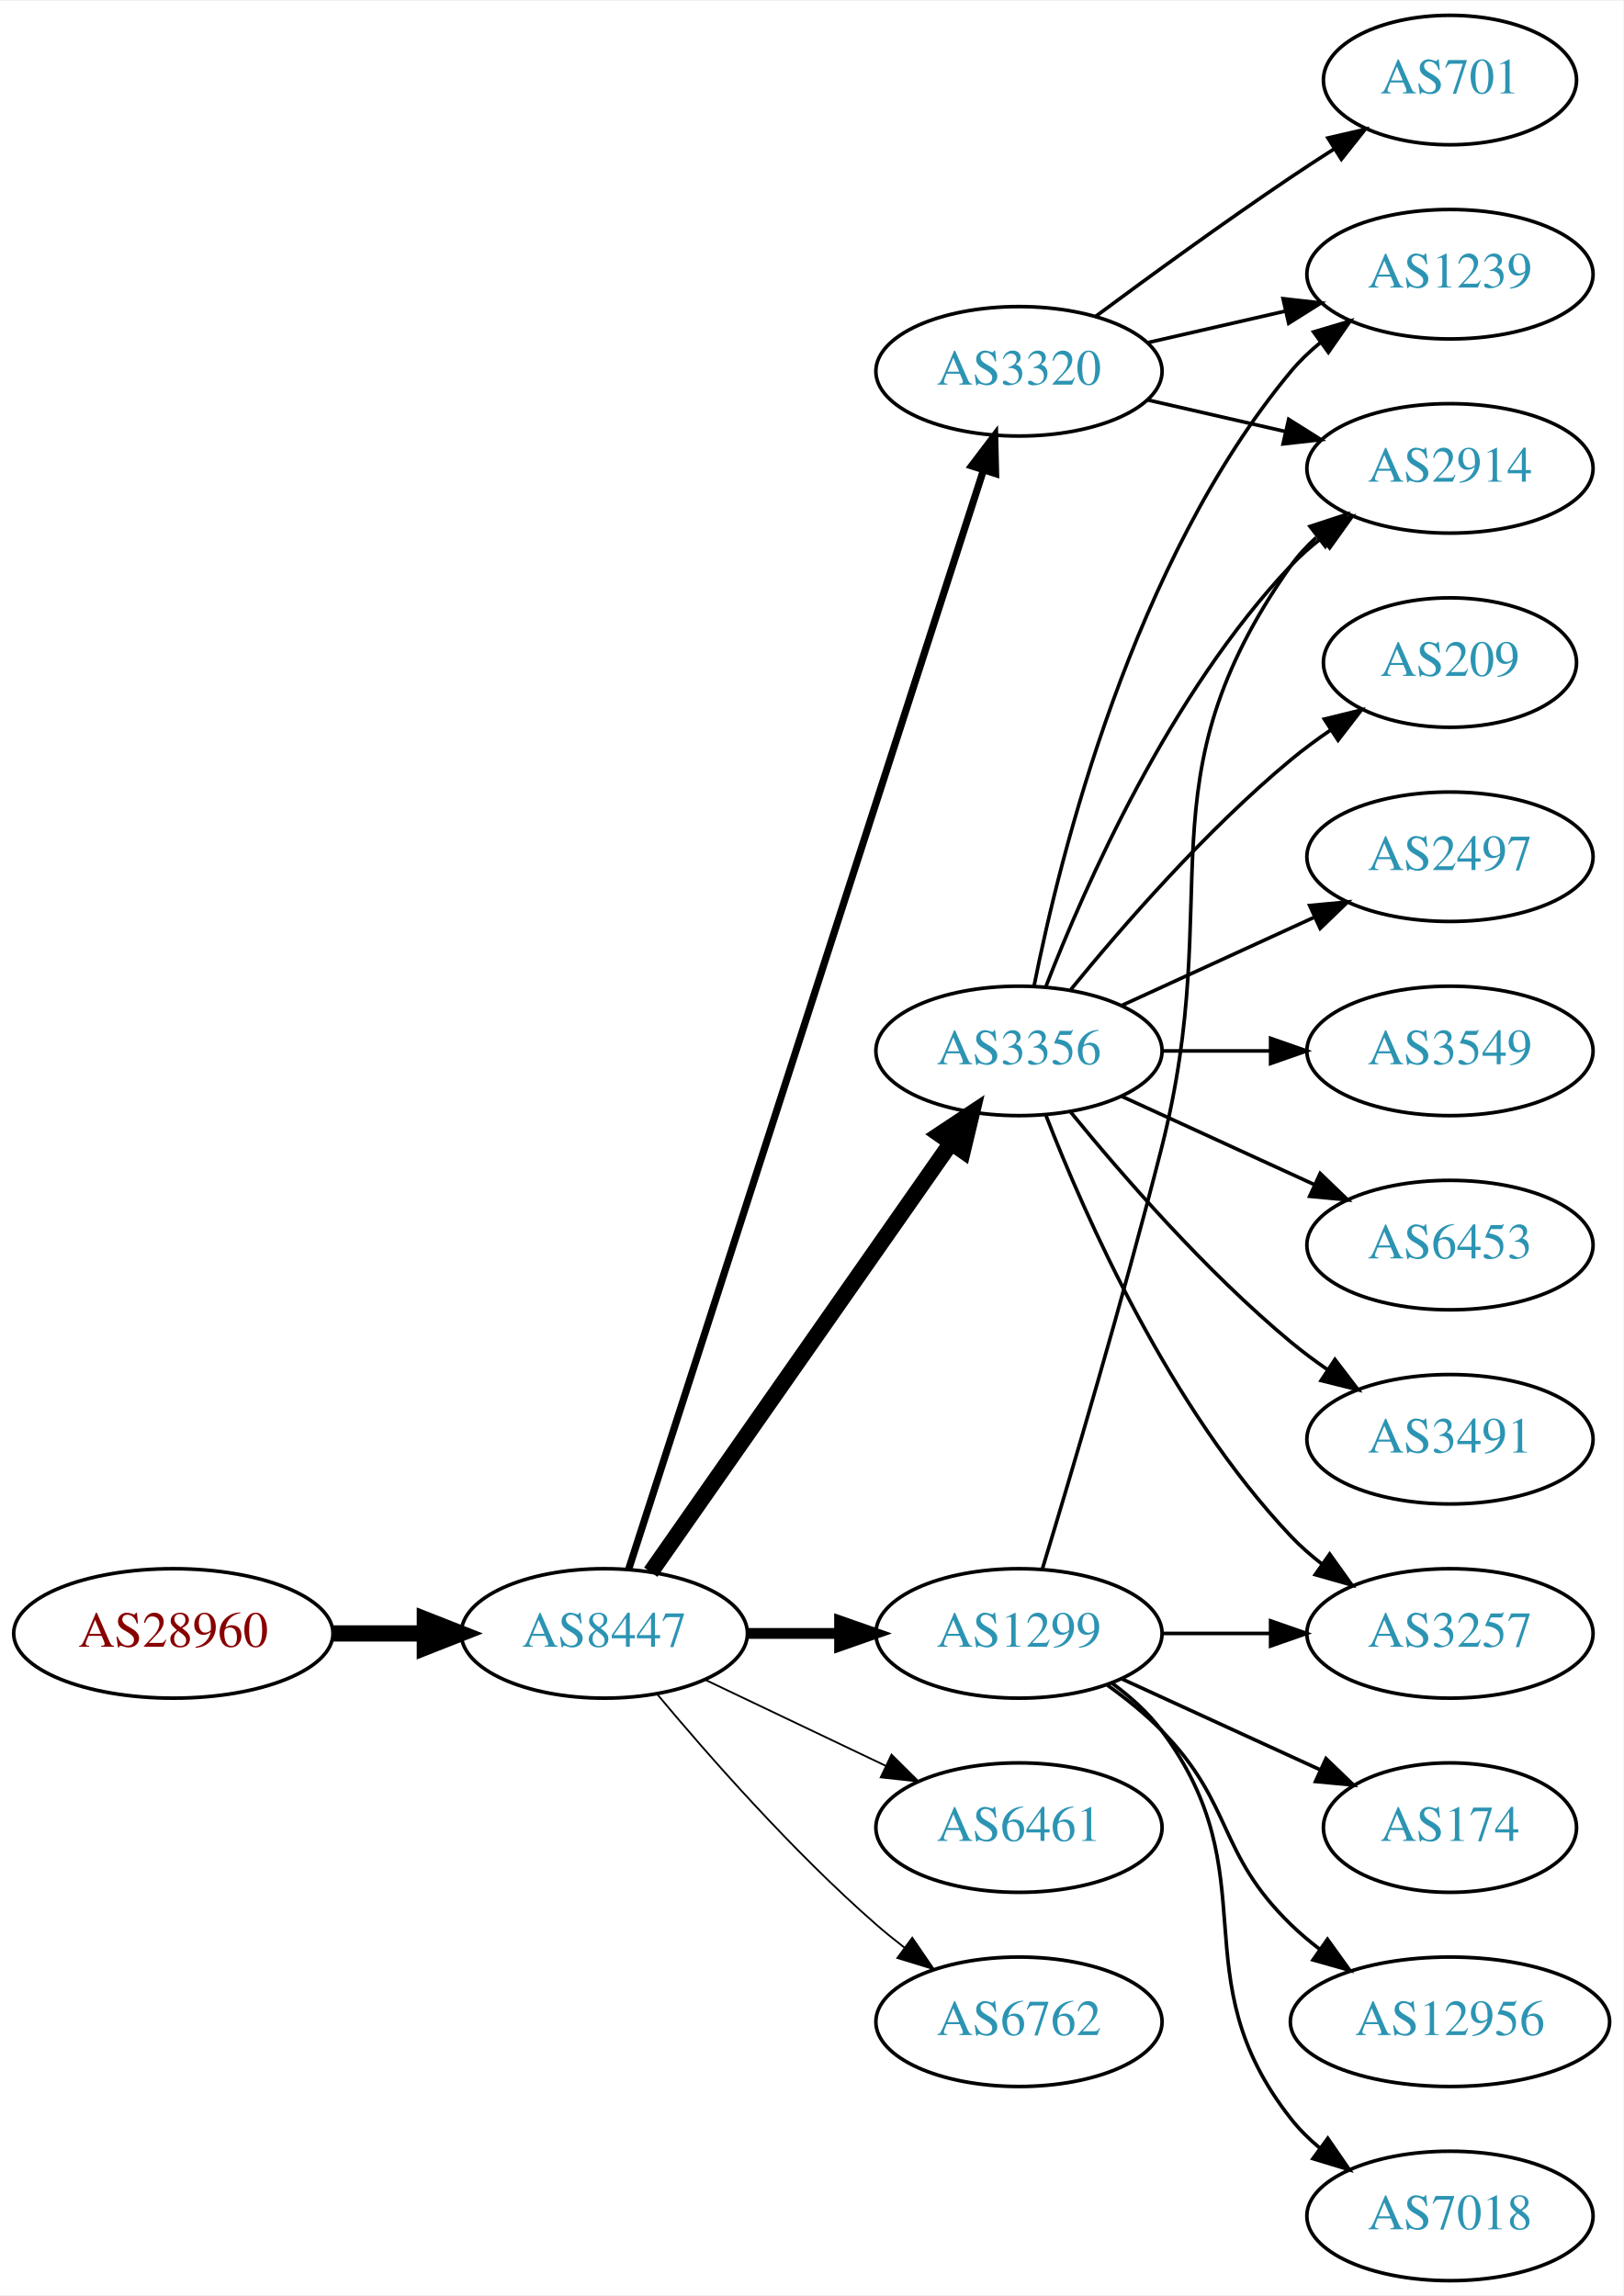
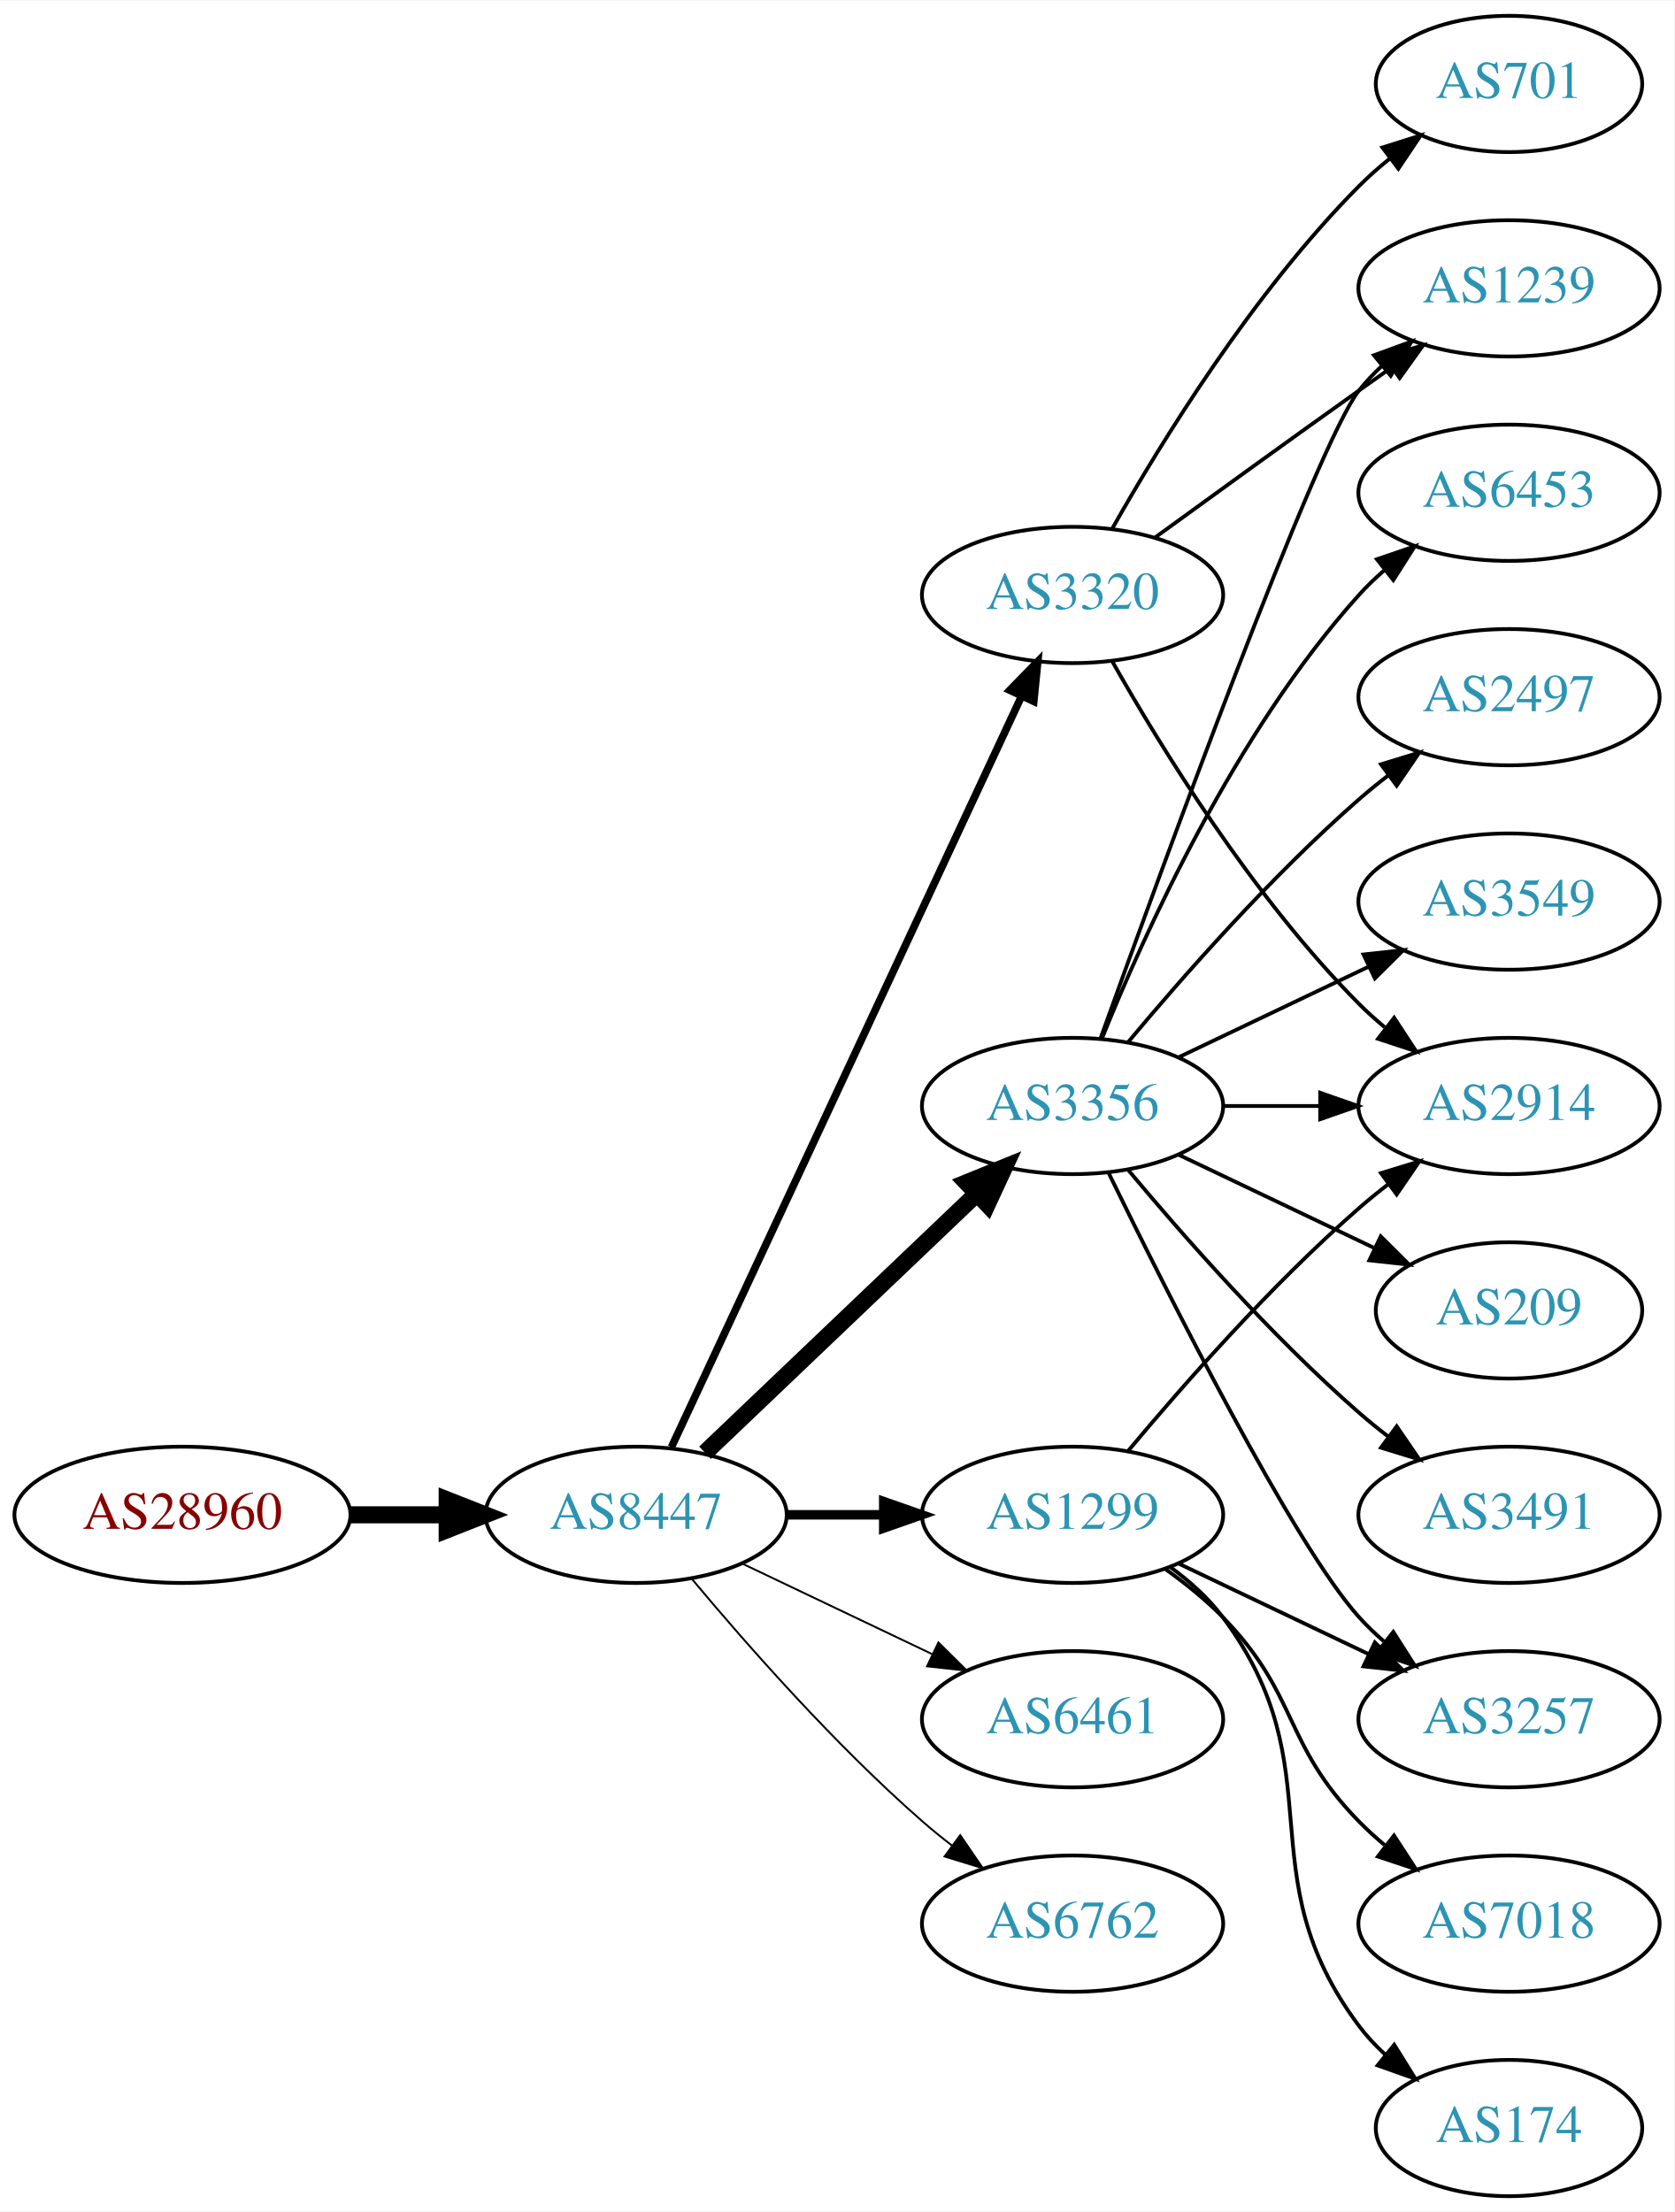
- <svg xmlns="http://www.w3.org/2000/svg" xmlns:xlink="http://www.w3.org/1999/xlink" width="451pt" height="638pt" viewBox="0.00 0.00 451.37 638.00">
-   <g id="graph0" class="graph" transform="scale(1 1) rotate(0) translate(4 634)">
-     <polygon fill="white" stroke="none" points="-4,4 -4,-634 447.37,-634 447.37,4 -4,4" />
+ <svg xmlns="http://www.w3.org/2000/svg" xmlns:xlink="http://www.w3.org/1999/xlink" width="442pt" height="584pt" viewBox="0.00 0.00 442.27 584.00">
+   <g id="graph0" class="graph" transform="scale(1 1) rotate(0) translate(4 580)">
+     <polygon fill="white" stroke="none" points="-4,4 -4,-580 438.271,-580 438.271,4 -4,4" />
    <g id="node1" class="node">
      <g id="a_node1">
        <a xlink:href="/asn/28960" xlink:title="AS28960 ~ Drei-Banken-EDV GmbH [AT]">
          <ellipse fill="#ffffff" stroke="black" cx="44.196" cy="-180" rx="44.393" ry="18" />
          <text text-anchor="middle" x="44.196" y="-176.3" font-family="Times,serif" font-size="14.00" fill="#880000">AS28960</text>
        </a>
      </g>
    </g>
    <g id="node2" class="node">
      <g id="a_node2">
        <a xlink:href="/asn/8447" xlink:title="AS8447 ~ A1 Telekom Austria AG [AT]">
          <ellipse fill="#ffffff" stroke="black" cx="164.039" cy="-180" rx="39.794" ry="18" />
          <text text-anchor="middle" x="164.039" y="-176.3" font-family="Times,serif" font-size="14.00" fill="#2c94b3">AS8447</text>
        </a>
      </g>
    </g>
    <g id="edge1" class="edge">
      <path fill="none" stroke="black" stroke-width="4.5" d="M88.407,-180C96.72,-180 105.482,-180 113.965,-180" />
      <polygon fill="black" stroke="black" stroke-width="4.5" points="114.123,-183.938 124.123,-180 114.123,-176.063 114.123,-183.938" />
    </g>
    <g id="node3" class="node">
      <g id="a_node3">
+         <a xlink:href="/asn/3320" xlink:title="AS3320 ~ DTAG [DE]">
+           <ellipse fill="#ffffff" stroke="black" cx="279.332" cy="-423" rx="39.794" ry="18" />
+           <text text-anchor="middle" x="279.332" y="-419.3" font-family="Times,serif" font-size="14.00" fill="#2c94b3">AS3320</text>
+         </a>
+       </g>
+     </g>
+     <g id="edge2" class="edge">
+       <path fill="none" stroke="black" stroke-width="2" d="M173.369,-197.868C193.059,-240.101 242.559,-346.272 265.849,-396.227" />
+       <polygon fill="black" stroke="black" stroke-width="2" points="262.744,-397.849 270.141,-405.433 269.088,-394.891 262.744,-397.849" />
+     </g>
+     <g id="node4" class="node">
+       <g id="a_node4">
+         <a xlink:href="/asn/3356" xlink:title="AS3356 ~ Level 3 Parent, LLC [US]">
+           <ellipse fill="#ffffff" stroke="black" cx="279.332" cy="-288" rx="39.794" ry="18" />
+           <text text-anchor="middle" x="279.332" y="-284.3" font-family="Times,serif" font-size="14.00" fill="#2c94b3">AS3356</text>
+         </a>
+       </g>
+     </g>
+     <g id="edge3" class="edge">
+       <path fill="none" stroke="black" stroke-width="4.5" d="M182.245,-196.403C201.321,-214.587 232.241,-244.063 253.838,-264.651" />
+       <polygon fill="black" stroke="black" stroke-width="4.5" points="251.379,-267.747 261.334,-271.797 256.813,-262.047 251.379,-267.747" />
+     </g>
+     <g id="node5" class="node">
+       <g id="a_node5">
        <a xlink:href="/asn/1299" xlink:title="AS1299 ~ Telia Carrier [EU]">
          <ellipse fill="#ffffff" stroke="black" cx="279.332" cy="-180" rx="39.794" ry="18" />
          <text text-anchor="middle" x="279.332" y="-176.3" font-family="Times,serif" font-size="14.00" fill="#2c94b3">AS1299</text>
        </a>
      </g>
    </g>
-     <g id="edge2" class="edge">
-       <path fill="none" stroke="black" stroke-width="3" d="M203.711,-180C211.914,-180 220.678,-180 229.21,-180" />
-       <polygon fill="black" stroke="black" stroke-width="3" points="229.449,-183.5 239.449,-180 229.449,-176.5 229.449,-183.5" />
-     </g>
-     <g id="node4" class="node">
-       <g id="a_node4">
-         <a xlink:href="/asn/3356" xlink:title="AS3356 ~ Level 3 Parent, LLC [US]">
-           <ellipse fill="#ffffff" stroke="black" cx="279.332" cy="-342" rx="39.794" ry="18" />
-           <text text-anchor="middle" x="279.332" y="-338.3" font-family="Times,serif" font-size="14.00" fill="#2c94b3">AS3356</text>
-         </a>
-       </g>
-     </g>
-     <g id="edge3" class="edge">
-       <path fill="none" stroke="black" stroke-width="4.5" d="M176.949,-197.031C196.871,-225.517 237.06,-282.985 260.41,-316.374" />
-       <polygon fill="black" stroke="black" stroke-width="4.5" points="257.282,-318.772 266.24,-324.71 263.736,-314.258 257.282,-318.772" />
-     </g>
-     <g id="node5" class="node">
-       <g id="a_node5">
-         <a xlink:href="/asn/3320" xlink:title="AS3320 ~ DTAG [DE]">
-           <ellipse fill="#ffffff" stroke="black" cx="279.332" cy="-531" rx="39.794" ry="18" />
-           <text text-anchor="middle" x="279.332" y="-527.3" font-family="Times,serif" font-size="14.00" fill="#2c94b3">AS3320</text>
-         </a>
-       </g>
-     </g>
    <g id="edge4" class="edge">
-       <path fill="none" stroke="black" stroke-width="2" d="M170.813,-197.889C189.298,-255.16 247.113,-434.279 269.424,-503.403" />
-       <polygon fill="black" stroke="black" stroke-width="2" points="266.167,-504.706 272.569,-513.147 272.828,-502.556 266.167,-504.706" />
+       <path fill="none" stroke="black" stroke-width="2.5" d="M203.711,-180C211.914,-180 220.678,-180 229.21,-180" />
+       <polygon fill="black" stroke="black" stroke-width="2.5" points="229.449,-183.5 239.449,-180 229.449,-176.5 229.449,-183.5" />
    </g>
    <g id="node6" class="node">
      <g id="a_node6">
        <a xlink:href="/asn/6461" xlink:title="AS6461 ~ Zayo Bandwidth [US]">
          <ellipse fill="#ffffff" stroke="black" cx="279.332" cy="-126" rx="39.794" ry="18" />
          <text text-anchor="middle" x="279.332" y="-122.3" font-family="Times,serif" font-size="14.00" fill="#2c94b3">AS6461</text>
        </a>
      </g>
    </g>
    <g id="edge5" class="edge">
      <path fill="none" stroke="black" stroke-width="0.5" d="M192.175,-167.066C207.169,-159.919 225.99,-150.948 242.213,-143.215" />
      <polygon fill="black" stroke="black" stroke-width="0.5" points="243.895,-146.291 251.417,-138.829 240.884,-139.972 243.895,-146.291" />
    </g>
    <g id="node7" class="node">
      <g id="a_node7">
        <a xlink:href="/asn/6762" xlink:title="AS6762 ~ TELECOM ITALIA SPARKLE S.p.A. [IT]">
          <ellipse fill="#ffffff" stroke="black" cx="279.332" cy="-72" rx="39.794" ry="18" />
          <text text-anchor="middle" x="279.332" y="-68.3" font-family="Times,serif" font-size="14.00" fill="#2c94b3">AS6762</text>
        </a>
      </g>
    </g>
    <g id="edge6" class="edge">
      <path fill="none" stroke="black" stroke-width="0.5" d="M178.669,-163.183C192.951,-146.071 216.498,-119.255 239.685,-99 242.151,-96.846 244.789,-94.706 247.487,-92.628" />
      <polygon fill="black" stroke="black" stroke-width="0.5" points="249.66,-95.375 255.641,-86.63 245.512,-89.736 249.66,-95.375" />
    </g>
    <g id="node8" class="node">
      <g id="a_node8">
        <a xlink:href="/asn/2914" xlink:title="AS2914 ~ NTT America, Inc. [US]">
-           <ellipse fill="#ffffff" stroke="black" cx="399.174" cy="-504" rx="39.794" ry="18" />
-           <text text-anchor="middle" x="399.174" y="-500.3" font-family="Times,serif" font-size="14.00" fill="#2c94b3">AS2914</text>
-         </a>
-       </g>
-     </g>
-     <g id="edge20" class="edge">
-       <path fill="none" stroke="black" d="M285.802,-197.814C293.621,-223.554 308.235,-272.705 318.978,-315 337.136,-386.486 312.399,-416.775 354.978,-477 356.969,-479.816 359.356,-482.401 361.972,-484.76" />
-       <polygon fill="black" stroke="black" points="360.271,-487.865 370.34,-491.162 364.525,-482.306 360.271,-487.865" />
+           <ellipse fill="#ffffff" stroke="black" cx="394.625" cy="-288" rx="39.794" ry="18" />
+           <text text-anchor="middle" x="394.625" y="-284.3" font-family="Times,serif" font-size="14.00" fill="#2c94b3">AS2914</text>
+         </a>
+       </g>
+     </g>
+     <g id="edge7" class="edge">
+       <path fill="none" stroke="black" d="M289.791,-405.51C302.573,-382.904 327.005,-343.114 354.978,-315 357.089,-312.879 359.385,-310.812 361.77,-308.829" />
+       <polygon fill="black" stroke="black" points="364.286,-311.31 370.086,-302.444 360.023,-305.758 364.286,-311.31" />
+     </g>
+     <g id="node9" class="node">
+       <g id="a_node9">
+         <a xlink:href="/asn/1239" xlink:title="AS1239 ~ Sprint [US]">
+           <ellipse fill="#ffffff" stroke="black" cx="394.625" cy="-504" rx="39.794" ry="18" />
+           <text text-anchor="middle" x="394.625" y="-500.3" font-family="Times,serif" font-size="14.00" fill="#2c94b3">AS1239</text>
+         </a>
+       </g>
+     </g>
+     <g id="edge8" class="edge">
+       <path fill="none" stroke="black" d="M301.18,-438.222C316.114,-449.091 336.727,-464.025 354.978,-477 357.799,-479.005 360.742,-481.085 363.69,-483.159" />
+       <polygon fill="black" stroke="black" points="361.717,-486.05 371.914,-488.926 365.736,-480.319 361.717,-486.05" />
+     </g>
+     <g id="node10" class="node">
+       <g id="a_node10">
+         <a xlink:href="/asn/701" xlink:title="AS701 ~ UUNET [US]">
+           <ellipse fill="#ffffff" stroke="black" cx="394.625" cy="-558" rx="35.194" ry="18" />
+           <text text-anchor="middle" x="394.625" y="-554.3" font-family="Times,serif" font-size="14.00" fill="#2c94b3">AS701</text>
+         </a>
+       </g>
+     </g>
+     <g id="edge9" class="edge">
+       <path fill="none" stroke="black" d="M289.791,-440.49C302.573,-463.096 327.005,-502.886 354.978,-531 357.478,-533.513 360.239,-535.949 363.1,-538.261" />
+       <polygon fill="black" stroke="black" points="361.198,-541.21 371.297,-544.413 365.401,-535.611 361.198,-541.21" />
+     </g>
+     <g id="edge13" class="edge">
+       <path fill="none" stroke="black" d="M319.004,-288C327.207,-288 335.971,-288 344.503,-288" />
+       <polygon fill="black" stroke="black" points="344.742,-291.5 354.742,-288 344.742,-284.5 344.742,-291.5" />
+     </g>
+     <g id="edge17" class="edge">
+       <path fill="none" stroke="black" d="M286.705,-305.825C302.646,-350.151 343.771,-462.812 354.978,-477 356.785,-479.288 358.838,-481.462 361.033,-483.51" />
+       <polygon fill="black" stroke="black" points="358.944,-486.323 368.893,-489.966 363.387,-480.914 358.944,-486.323" />
+     </g>
+     <g id="node11" class="node">
+       <g id="a_node11">
+         <a xlink:href="/asn/209" xlink:title="AS209 ~ CenturyLink Communications, LLC [US]">
+           <ellipse fill="#ffffff" stroke="black" cx="394.625" cy="-234" rx="35.194" ry="18" />
+           <text text-anchor="middle" x="394.625" y="-230.3" font-family="Times,serif" font-size="14.00" fill="#2c94b3">AS209</text>
+         </a>
+       </g>
+     </g>
+     <g id="edge10" class="edge">
+       <path fill="none" stroke="black" d="M307.468,-275.066C322.9,-267.71 342.385,-258.423 358.92,-250.541" />
+       <polygon fill="black" stroke="black" points="360.741,-253.551 368.262,-246.089 357.729,-247.232 360.741,-253.551" />
    </g>
    <g id="node12" class="node">
      <g id="a_node12">
+         <a xlink:href="/asn/3491" xlink:title="AS3491 ~ PCCW Global, Inc. [US]">
+           <ellipse fill="#ffffff" stroke="black" cx="394.625" cy="-180" rx="39.794" ry="18" />
+           <text text-anchor="middle" x="394.625" y="-176.3" font-family="Times,serif" font-size="14.00" fill="#2c94b3">AS3491</text>
+         </a>
+       </g>
+     </g>
+     <g id="edge11" class="edge">
+       <path fill="none" stroke="black" d="M293.962,-271.183C308.244,-254.071 331.791,-227.255 354.978,-207 357.444,-204.846 360.082,-202.706 362.78,-200.628" />
+       <polygon fill="black" stroke="black" points="364.953,-203.375 370.934,-194.63 360.805,-197.736 364.953,-203.375" />
+     </g>
+     <g id="node13" class="node">
+       <g id="a_node13">
        <a xlink:href="/asn/3257" xlink:title="AS3257 ~ GTT [DE]">
-           <ellipse fill="#ffffff" stroke="black" cx="399.174" cy="-180" rx="39.794" ry="18" />
-           <text text-anchor="middle" x="399.174" y="-176.3" font-family="Times,serif" font-size="14.00" fill="#2c94b3">AS3257</text>
-         </a>
-       </g>
-     </g>
-     <g id="edge18" class="edge">
-       <path fill="none" stroke="black" d="M319.244,-180C328.798,-180 339.147,-180 349.11,-180" />
-       <polygon fill="black" stroke="black" points="349.302,-183.5 359.302,-180 349.302,-176.5 349.302,-183.5" />
+           <ellipse fill="#ffffff" stroke="black" cx="394.625" cy="-126" rx="39.794" ry="18" />
+           <text text-anchor="middle" x="394.625" y="-122.3" font-family="Times,serif" font-size="14.00" fill="#2c94b3">AS3257</text>
+         </a>
+       </g>
+     </g>
+     <g id="edge12" class="edge">
+       <path fill="none" stroke="black" d="M288.769,-270.489C304.388,-238.491 337.774,-172.107 354.978,-153 356.98,-150.776 359.199,-148.637 361.532,-146.603" />
+       <polygon fill="black" stroke="black" points="364.062,-149.065 369.751,-140.127 359.73,-143.567 364.062,-149.065" />
+     </g>
+     <g id="node14" class="node">
+       <g id="a_node14">
+         <a xlink:href="/asn/6453" xlink:title="AS6453 ~ TATA COMMUNICATIONS (AMERICA) INC [US]">
+           <ellipse fill="#ffffff" stroke="black" cx="394.625" cy="-450" rx="39.794" ry="18" />
+           <text text-anchor="middle" x="394.625" y="-446.3" font-family="Times,serif" font-size="14.00" fill="#2c94b3">AS6453</text>
+         </a>
+       </g>
+     </g>
+     <g id="edge14" class="edge">
+       <path fill="none" stroke="black" d="M287.079,-305.787C298.13,-333.243 322.184,-386.578 354.978,-423 356.98,-425.224 359.199,-427.363 361.532,-429.397" />
+       <polygon fill="black" stroke="black" points="359.73,-432.433 369.751,-435.873 364.062,-426.935 359.73,-432.433" />
+     </g>
+     <g id="node15" class="node">
+       <g id="a_node15">
+         <a xlink:href="/asn/2497" xlink:title="AS2497 ~ Internet Initiative Japan Inc. [JP]">
+           <ellipse fill="#ffffff" stroke="black" cx="394.625" cy="-396" rx="39.794" ry="18" />
+           <text text-anchor="middle" x="394.625" y="-392.3" font-family="Times,serif" font-size="14.00" fill="#2c94b3">AS2497</text>
+         </a>
+       </g>
+     </g>
+     <g id="edge15" class="edge">
+       <path fill="none" stroke="black" d="M293.962,-304.817C308.244,-321.929 331.791,-348.745 354.978,-369 357.444,-371.154 360.082,-373.294 362.78,-375.372" />
+       <polygon fill="black" stroke="black" points="360.805,-378.264 370.934,-381.37 364.953,-372.625 360.805,-378.264" />
+     </g>
+     <g id="node16" class="node">
+       <g id="a_node16">
+         <a xlink:href="/asn/3549" xlink:title="AS3549 ~ Level 3 Parent, LLC [US]">
+           <ellipse fill="#ffffff" stroke="black" cx="394.625" cy="-342" rx="39.794" ry="18" />
+           <text text-anchor="middle" x="394.625" y="-338.3" font-family="Times,serif" font-size="14.00" fill="#2c94b3">AS3549</text>
+         </a>
+       </g>
+     </g>
+     <g id="edge16" class="edge">
+       <path fill="none" stroke="black" d="M307.468,-300.934C322.462,-308.081 341.283,-317.052 357.506,-324.785" />
+       <polygon fill="black" stroke="black" points="356.177,-328.028 366.71,-329.171 359.188,-321.709 356.177,-328.028" />
+     </g>
+     <g id="edge21" class="edge">
+       <path fill="none" stroke="black" d="M293.962,-196.817C308.244,-213.929 331.791,-240.745 354.978,-261 357.444,-263.154 360.082,-265.294 362.78,-267.372" />
+       <polygon fill="black" stroke="black" points="360.805,-270.264 370.934,-273.37 364.953,-264.625 360.805,-270.264" />
+     </g>
+     <g id="edge19" class="edge">
+       <path fill="none" stroke="black" d="M307.468,-167.066C322.462,-159.919 341.283,-150.948 357.506,-143.215" />
+       <polygon fill="black" stroke="black" points="359.188,-146.291 366.71,-138.829 356.177,-139.972 359.188,-146.291" />
    </g>
    <g id="node17" class="node">
      <g id="a_node17">
        <a xlink:href="/asn/174" xlink:title="AS174 ~ Cogent Communications [US]">
-           <ellipse fill="#ffffff" stroke="black" cx="399.174" cy="-126" rx="35.194" ry="18" />
-           <text text-anchor="middle" x="399.174" y="-122.3" font-family="Times,serif" font-size="14.00" fill="#2c94b3">AS174</text>
-         </a>
-       </g>
-     </g>
-     <g id="edge19" class="edge">
-       <path fill="none" stroke="black" d="M307.96,-167.339C324.377,-159.817 345.358,-150.202 362.955,-142.139" />
-       <polygon fill="black" stroke="black" points="364.7,-145.189 372.332,-137.842 361.783,-138.826 364.7,-145.189" />
+           <ellipse fill="#ffffff" stroke="black" cx="394.625" cy="-18" rx="35.194" ry="18" />
+           <text text-anchor="middle" x="394.625" y="-14.3" font-family="Times,serif" font-size="14.00" fill="#2c94b3">AS174</text>
+         </a>
+       </g>
+     </g>
+     <g id="edge18" class="edge">
+       <path fill="none" stroke="black" d="M305.262,-166.118C310.338,-162.389 315.256,-157.984 318.978,-153 349.249,-112.458 324.707,-85.542 354.978,-45 356.986,-42.311 359.342,-39.791 361.883,-37.455" />
+       <polygon fill="black" stroke="black" points="364.297,-40.004 369.898,-31.011 359.912,-34.548 364.297,-40.004" />
    </g>
    <g id="node18" class="node">
      <g id="a_node18">
-         <a xlink:href="/asn/12956" xlink:title="AS12956 ~ TELXIUS [ES]">
-           <ellipse fill="#ffffff" stroke="black" cx="399.174" cy="-72" rx="44.393" ry="18" />
-           <text text-anchor="middle" x="399.174" y="-68.3" font-family="Times,serif" font-size="14.00" fill="#2c94b3">AS12956</text>
-         </a>
-       </g>
-     </g>
-     <g id="edge21" class="edge">
-       <path fill="none" stroke="black" d="M303.926,-165.611C309.182,-161.852 314.513,-157.563 318.978,-153 339.151,-132.383 334.285,-119.094 354.978,-99 357.464,-96.586 360.202,-94.278 363.055,-92.1" />
-       <polygon fill="black" stroke="black" points="365.11,-94.934 371.291,-86.329 361.092,-89.202 365.11,-94.934" />
-     </g>
-     <g id="node19" class="node">
-       <g id="a_node19">
        <a xlink:href="/asn/7018" xlink:title="AS7018 ~ AT&amp;T Services, Inc. [US]">
-           <ellipse fill="#ffffff" stroke="black" cx="399.174" cy="-18" rx="39.794" ry="18" />
-           <text text-anchor="middle" x="399.174" y="-14.3" font-family="Times,serif" font-size="14.00" fill="#2c94b3">AS7018</text>
-         </a>
-       </g>
-     </g>
-     <g id="edge22" class="edge">
-       <path fill="none" stroke="black" d="M305.262,-166.118C310.338,-162.389 315.256,-157.984 318.978,-153 349.249,-112.458 323.679,-84.754 354.978,-45 357.303,-42.047 360.047,-39.33 363.006,-36.853" />
-       <polygon fill="black" stroke="black" points="365.199,-39.585 371.203,-30.855 361.065,-33.936 365.199,-39.585" />
-     </g>
-     <g id="edge7" class="edge">
-       <path fill="none" stroke="black" d="M286.855,-359.994C297.605,-387.728 321.262,-441.429 354.978,-477 357.564,-479.728 360.481,-482.294 363.55,-484.677" />
-       <polygon fill="black" stroke="black" points="361.704,-487.658 371.898,-490.543 365.728,-481.93 361.704,-487.658" />
-     </g>
-     <g id="node9" class="node">
-       <g id="a_node9">
-         <a xlink:href="/asn/209" xlink:title="AS209 ~ CenturyLink Communications, LLC [US]">
-           <ellipse fill="#ffffff" stroke="black" cx="399.174" cy="-450" rx="35.194" ry="18" />
-           <text text-anchor="middle" x="399.174" y="-446.3" font-family="Times,serif" font-size="14.00" fill="#2c94b3">AS209</text>
-         </a>
-       </g>
-     </g>
-     <g id="edge8" class="edge">
-       <path fill="none" stroke="black" d="M293.751,-359.065C307.865,-376.375 331.28,-403.345 354.978,-423 358.441,-425.872 362.234,-428.669 366.088,-431.308" />
-       <polygon fill="black" stroke="black" points="364.231,-434.275 374.521,-436.797 368.05,-428.408 364.231,-434.275" />
-     </g>
-     <g id="node10" class="node">
-       <g id="a_node10">
-         <a xlink:href="/asn/1239" xlink:title="AS1239 ~ Sprint [US]">
-           <ellipse fill="#ffffff" stroke="black" cx="399.174" cy="-558" rx="39.794" ry="18" />
-           <text text-anchor="middle" x="399.174" y="-554.3" font-family="Times,serif" font-size="14.00" fill="#2c94b3">AS1239</text>
-         </a>
-       </g>
-     </g>
-     <g id="edge9" class="edge">
-       <path fill="none" stroke="black" d="M283.53,-360.073C290.694,-396.141 310.968,-478.125 354.978,-531 357.383,-533.889 360.179,-536.563 363.172,-539.013" />
-       <polygon fill="black" stroke="black" points="361.26,-541.95 371.415,-544.973 365.361,-536.277 361.26,-541.95" />
-     </g>
-     <g id="node11" class="node">
-       <g id="a_node11">
-         <a xlink:href="/asn/2497" xlink:title="AS2497 ~ Internet Initiative Japan Inc. [JP]">
-           <ellipse fill="#ffffff" stroke="black" cx="399.174" cy="-396" rx="39.794" ry="18" />
-           <text text-anchor="middle" x="399.174" y="-392.3" font-family="Times,serif" font-size="14.00" fill="#2c94b3">AS2497</text>
-         </a>
-       </g>
-     </g>
-     <g id="edge10" class="edge">
-       <path fill="none" stroke="black" d="M307.96,-354.661C323.917,-361.973 344.188,-371.261 361.471,-379.181" />
-       <polygon fill="black" stroke="black" points="360.169,-382.435 370.718,-383.419 363.085,-376.071 360.169,-382.435" />
-     </g>
-     <g id="edge11" class="edge">
-       <path fill="none" stroke="black" d="M286.855,-324.006C297.605,-296.272 321.262,-242.571 354.978,-207 357.564,-204.272 360.481,-201.706 363.55,-199.323" />
-       <polygon fill="black" stroke="black" points="365.728,-202.07 371.898,-193.457 361.704,-196.342 365.728,-202.07" />
-     </g>
-     <g id="node13" class="node">
-       <g id="a_node13">
-         <a xlink:href="/asn/3549" xlink:title="AS3549 ~ Level 3 Parent, LLC [US]">
-           <ellipse fill="#ffffff" stroke="black" cx="399.174" cy="-342" rx="39.794" ry="18" />
-           <text text-anchor="middle" x="399.174" y="-338.3" font-family="Times,serif" font-size="14.00" fill="#2c94b3">AS3549</text>
-         </a>
-       </g>
-     </g>
-     <g id="edge12" class="edge">
-       <path fill="none" stroke="black" d="M319.244,-342C328.798,-342 339.147,-342 349.11,-342" />
-       <polygon fill="black" stroke="black" points="349.302,-345.5 359.302,-342 349.302,-338.5 349.302,-345.5" />
-     </g>
-     <g id="node14" class="node">
-       <g id="a_node14">
-         <a xlink:href="/asn/6453" xlink:title="AS6453 ~ TATA COMMUNICATIONS (AMERICA) INC [US]">
-           <ellipse fill="#ffffff" stroke="black" cx="399.174" cy="-288" rx="39.794" ry="18" />
-           <text text-anchor="middle" x="399.174" y="-284.3" font-family="Times,serif" font-size="14.00" fill="#2c94b3">AS6453</text>
-         </a>
-       </g>
-     </g>
-     <g id="edge13" class="edge">
-       <path fill="none" stroke="black" d="M307.96,-329.339C323.917,-322.027 344.188,-312.739 361.471,-304.819" />
-       <polygon fill="black" stroke="black" points="363.085,-307.929 370.718,-300.581 360.169,-301.565 363.085,-307.929" />
-     </g>
-     <g id="node15" class="node">
-       <g id="a_node15">
-         <a xlink:href="/asn/3491" xlink:title="AS3491 ~ PCCW Global, Inc. [US]">
-           <ellipse fill="#ffffff" stroke="black" cx="399.174" cy="-234" rx="39.794" ry="18" />
-           <text text-anchor="middle" x="399.174" y="-230.3" font-family="Times,serif" font-size="14.00" fill="#2c94b3">AS3491</text>
-         </a>
-       </g>
-     </g>
-     <g id="edge14" class="edge">
-       <path fill="none" stroke="black" d="M293.751,-324.935C307.865,-307.625 331.28,-280.655 354.978,-261 358.194,-258.332 361.695,-255.73 365.265,-253.259" />
-       <polygon fill="black" stroke="black" points="367.189,-256.183 373.622,-247.764 363.343,-250.334 367.189,-256.183" />
-     </g>
-     <g id="edge15" class="edge">
-       <path fill="none" stroke="black" d="M315.051,-523.045C327.051,-520.296 340.672,-517.175 353.364,-514.267" />
-       <polygon fill="black" stroke="black" points="354.33,-517.636 363.296,-511.991 352.767,-510.813 354.33,-517.636" />
-     </g>
-     <g id="edge16" class="edge">
-       <path fill="none" stroke="black" d="M315.051,-538.955C327.051,-541.704 340.672,-544.825 353.364,-547.733" />
-       <polygon fill="black" stroke="black" points="352.767,-551.187 363.296,-550.009 354.33,-544.364 352.767,-551.187" />
-     </g>
-     <g id="node16" class="node">
-       <g id="a_node16">
-         <a xlink:href="/asn/701" xlink:title="AS701 ~ UUNET [US]">
-           <ellipse fill="#ffffff" stroke="black" cx="399.174" cy="-612" rx="35.194" ry="18" />
-           <text text-anchor="middle" x="399.174" y="-608.3" font-family="Times,serif" font-size="14.00" fill="#2c94b3">AS701</text>
-         </a>
-       </g>
-     </g>
-     <g id="edge17" class="edge">
-       <path fill="none" stroke="black" d="M300.662,-546.277C315.524,-557.304 336.269,-572.407 354.978,-585 358.795,-587.569 362.845,-590.21 366.876,-592.786" />
-       <polygon fill="black" stroke="black" points="365.245,-595.895 375.57,-598.271 368.98,-589.975 365.245,-595.895" />
+           <ellipse fill="#ffffff" stroke="black" cx="394.625" cy="-72" rx="39.794" ry="18" />
+           <text text-anchor="middle" x="394.625" y="-68.3" font-family="Times,serif" font-size="14.00" fill="#2c94b3">AS7018</text>
+         </a>
+       </g>
+     </g>
+     <g id="edge20" class="edge">
+       <path fill="none" stroke="black" d="M303.926,-165.611C309.182,-161.852 314.513,-157.563 318.978,-153 339.151,-132.383 334.806,-119.617 354.978,-99 357.071,-96.861 359.354,-94.782 361.731,-92.79" />
+       <polygon fill="black" stroke="black" points="364.249,-95.268 370.031,-86.389 359.974,-89.725 364.249,-95.268" />
    </g>
  </g>
</svg>
